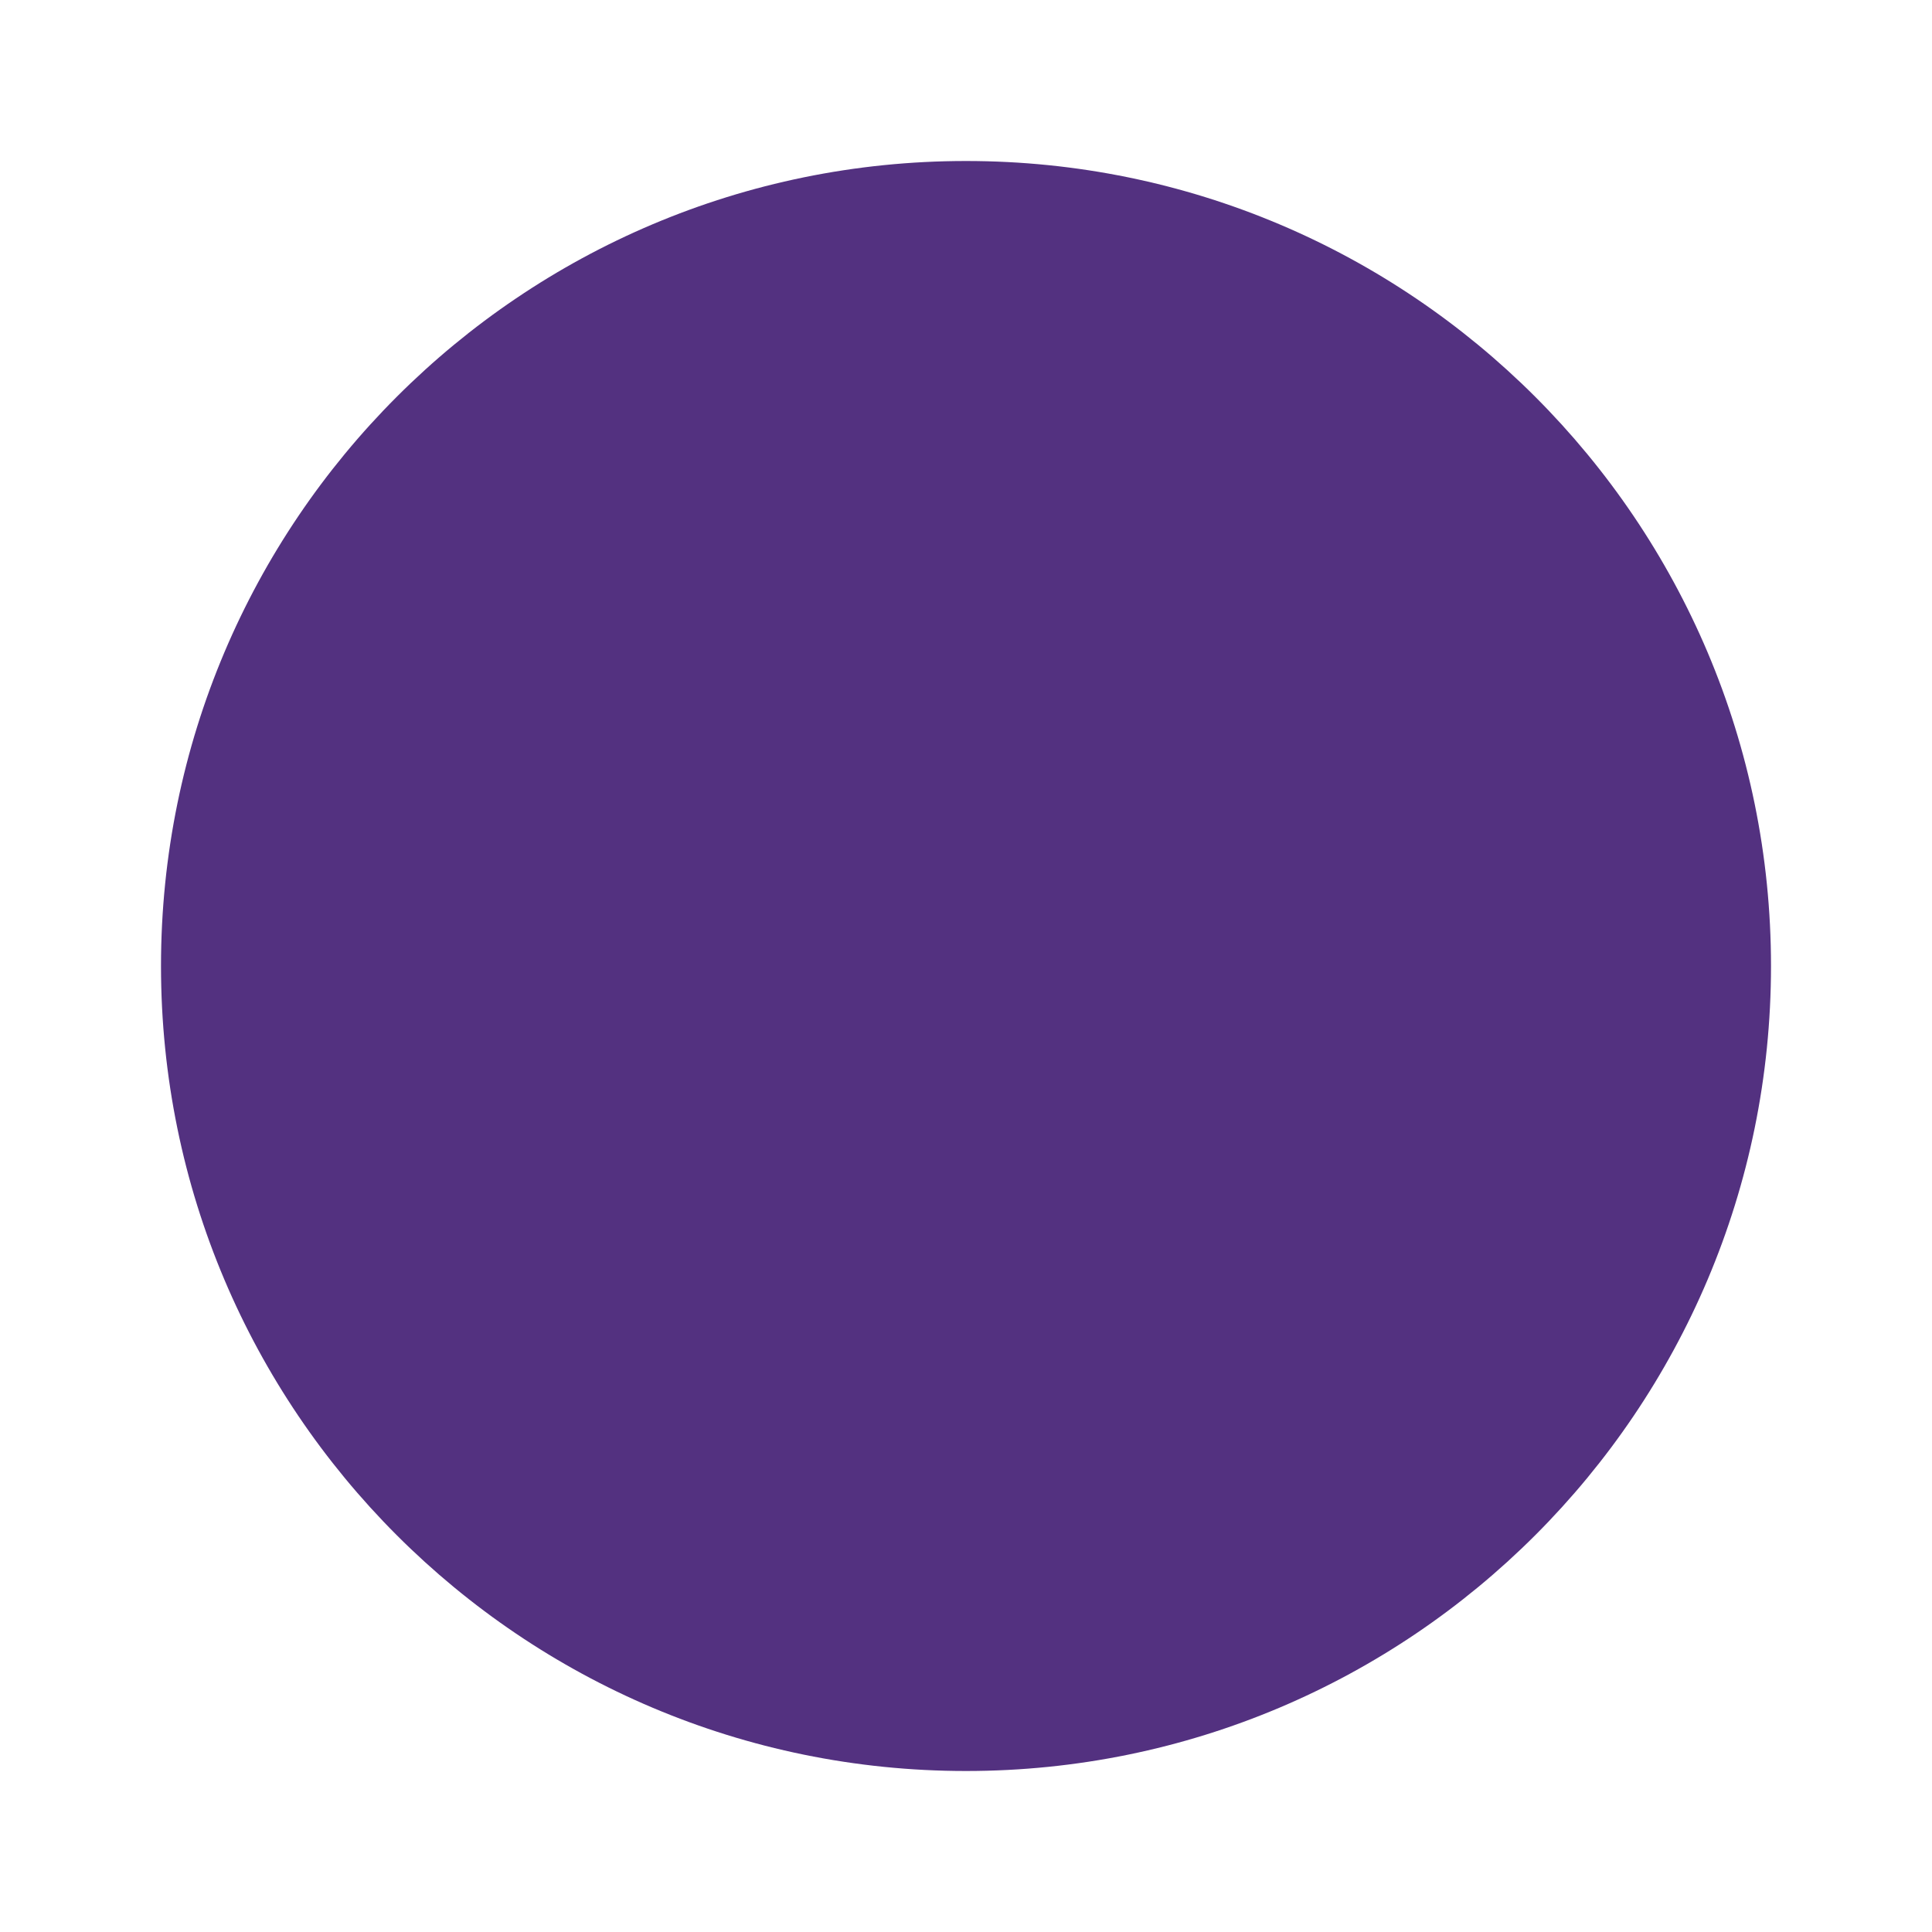
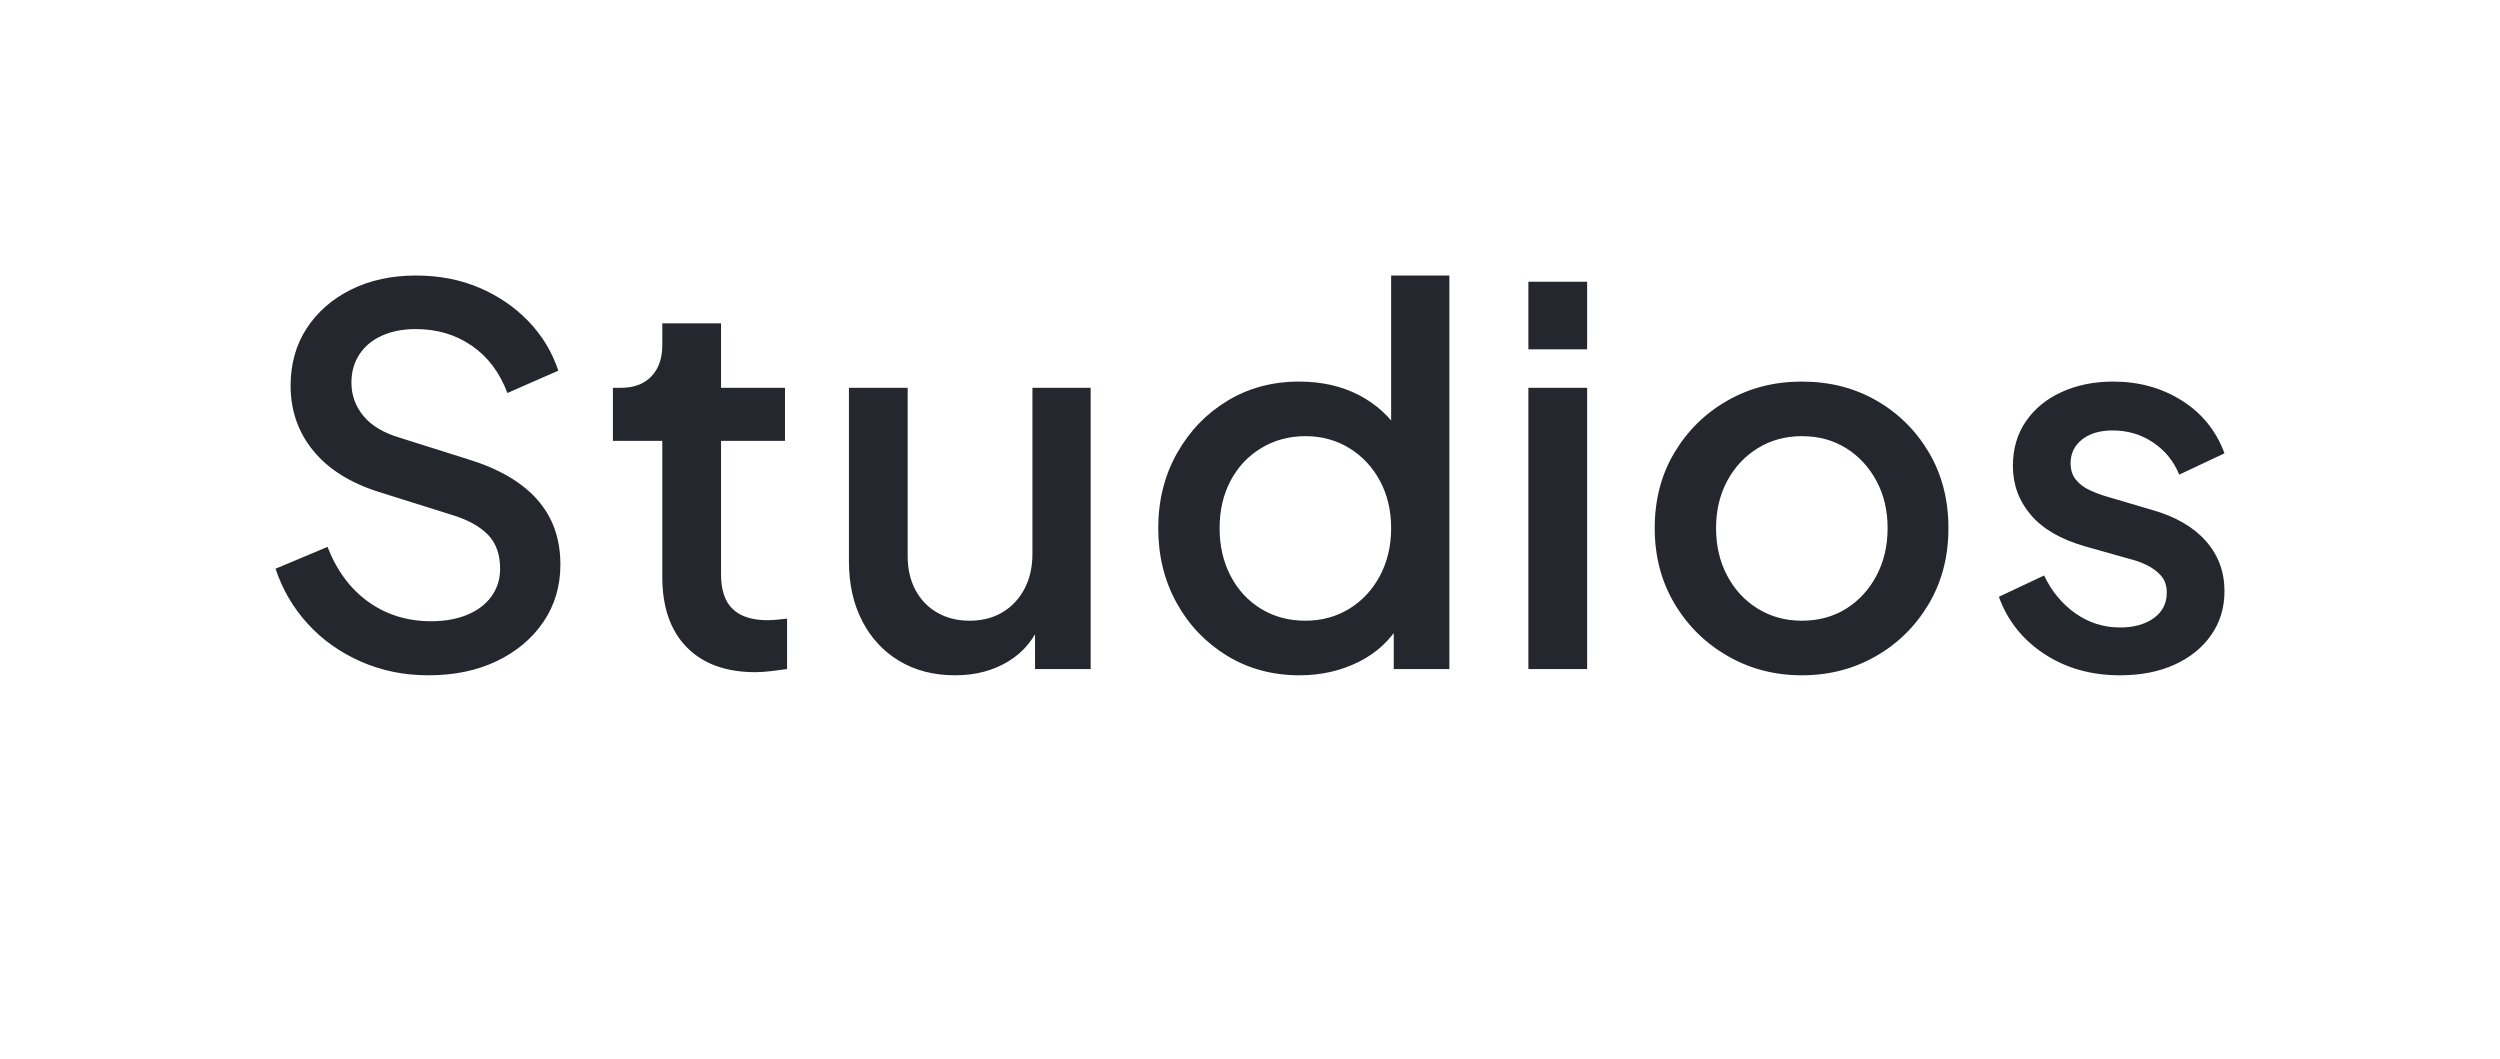
- <svg xmlns="http://www.w3.org/2000/svg" viewBox="-50 235.5 600 600" width="300" height="300">
-   <circle cx="250" cy="535.5" r="250" fill="#533180" />
+ <svg xmlns="http://www.w3.org/2000/svg" viewBox="290 -379 4809 2037" width="2404.5" height="1018.5">
+   <defs>
+     <linearGradient id="w" gradientUnits="userSpaceOnUse" x1="0" y1="0" x2="0" y2="1000">
+       <stop offset="0" stop-color="#5A5E68" />
+       <stop offset="0.22" stop-color="#3E4350" />
+       <stop offset="0.48" stop-color="#25272E" />
+       <stop offset="0.78" stop-color="#33363F" />
+       <stop offset="1" stop-color="#3E424C" />
+     </linearGradient>
+   </defs>
+   <path d="M1114 920L1114 920Q1044 920 984 893.5Q924 867 882 821Q840 775 820 715L820 715L920 673Q947 742 999 779Q1051 816 1119 816L1119 816Q1159 816 1189 803.5Q1219 791 1235.5 768Q1252 745 1252 715L1252 715Q1252 674 1229 650Q1206 626 1161 612L1161 612L1021 568Q937 542 893 488.5Q849 435 849 363L849 363Q849 300 880 252.5Q911 205 965.5 178Q1020 151 1090 151L1090 151Q1157 151 1212 174.5Q1267 198 1306.5 239Q1346 280 1364 334L1364 334L1266 377Q1244 318 1197.5 286Q1151 254 1090 254L1090 254Q1053 254 1025 266.5Q997 279 981.5 302.5Q966 326 966 357L966 357Q966 393 989 421Q1012 449 1059 463L1059 463L1189 504Q1278 531 1323 581.5Q1368 632 1368 707L1368 707Q1368 769 1335.5 817Q1303 865 1246 892.5Q1189 920 1114 920ZM1743 914L1743 914Q1658 914 1611 866Q1564 818 1564 731L1564 731L1564 469L1469 469L1469 367L1484 367Q1522 367 1543 345Q1564 323 1564 285L1564 285L1564 243L1677 243L1677 367L1800 367L1800 469L1677 469L1677 726Q1677 754 1686 773.5Q1695 793 1715 803.5Q1735 814 1767 814L1767 814Q1775 814 1785 813Q1795 812 1804 811L1804 811L1804 908Q1790 910 1773 912Q1756 914 1743 914ZM2127 920L2127 920Q2066 920 2020 892.5Q1974 865 1948.5 815.5Q1923 766 1923 701L1923 701L1923 367L2036 367L2036 691Q2036 728 2051 756Q2066 784 2093 799.5Q2120 815 2155 815L2155 815Q2191 815 2218 799Q2245 783 2260.5 754Q2276 725 2276 686L2276 686L2276 367L2388 367L2388 908L2281 908L2281 802L2293 816Q2274 866 2230 893Q2186 920 2127 920ZM2790 920L2790 920Q2712 920 2650.5 882.5Q2589 845 2553.5 781Q2518 717 2518 637L2518 637Q2518 557 2554 493Q2590 429 2651 392Q2712 355 2789 355L2789 355Q2854 355 2904 381Q2954 407 2983 453L2983 453L2966 479L2966 151L3078 151L3078 908L2971 908L2971 798L2984 819Q2956 868 2904 894Q2852 920 2790 920ZM2801 815L2801 815Q2848 815 2885.5 792Q2923 769 2944.5 728.5Q2966 688 2966 637L2966 637Q2966 586 2944.5 546Q2923 506 2885.5 483Q2848 460 2801 460L2801 460Q2754 460 2716 483Q2678 506 2657 546Q2636 586 2636 637L2636 637Q2636 688 2657 728.5Q2678 769 2715.5 792Q2753 815 2801 815ZM3343 908L3230 908L3230 367L3343 367L3343 908ZM3343 293L3230 293L3230 163L3343 163L3343 293ZM3756 920L3756 920Q3678 920 3613.5 883Q3549 846 3511 782Q3473 718 3473 637L3473 637Q3473 555 3511 491.5Q3549 428 3613 391.5Q3677 355 3756 355L3756 355Q3836 355 3899.5 391.5Q3963 428 4000.5 491.5Q4038 555 4038 637L4038 637Q4038 719 4000 783Q3962 847 3898 883.5Q3834 920 3756 920ZM3756 815L3756 815Q3804 815 3841 792Q3878 769 3899.5 728.5Q3921 688 3921 637L3921 637Q3921 586 3899.5 546Q3878 506 3841 483Q3804 460 3756 460L3756 460Q3709 460 3671.5 483Q3634 506 3612.5 546Q3591 586 3591 637L3591 637Q3591 688 3612.5 728.5Q3634 769 3671.5 792Q3709 815 3756 815ZM4368 920L4368 920Q4285 920 4222.5 879Q4160 838 4135 769L4135 769L4222 728Q4244 774 4282.5 801Q4321 828 4368 828L4368 828Q4408 828 4433 810Q4458 792 4458 761L4458 761Q4458 741 4447 728.5Q4436 716 4419.5 708Q4403 700 4386 696L4386 696L4301 672Q4231 652 4196.5 611.5Q4162 571 4162 517L4162 517Q4162 468 4187 431.5Q4212 395 4256 375Q4300 355 4355 355L4355 355Q4429 355 4487 391.5Q4545 428 4569 493L4569 493L4482 534Q4466 495 4431.5 472Q4397 449 4354 449L4354 449Q4317 449 4295 466.5Q4273 484 4273 512L4273 512Q4273 531 4283 543.5Q4293 556 4309 563.5Q4325 571 4342 576L4342 576L4430 602Q4497 621 4533 661.5Q4569 702 4569 758L4569 758Q4569 806 4543.5 842.5Q4518 879 4473 899.5Q4428 920 4368 920Z" fill="#25272E" />
</svg>
